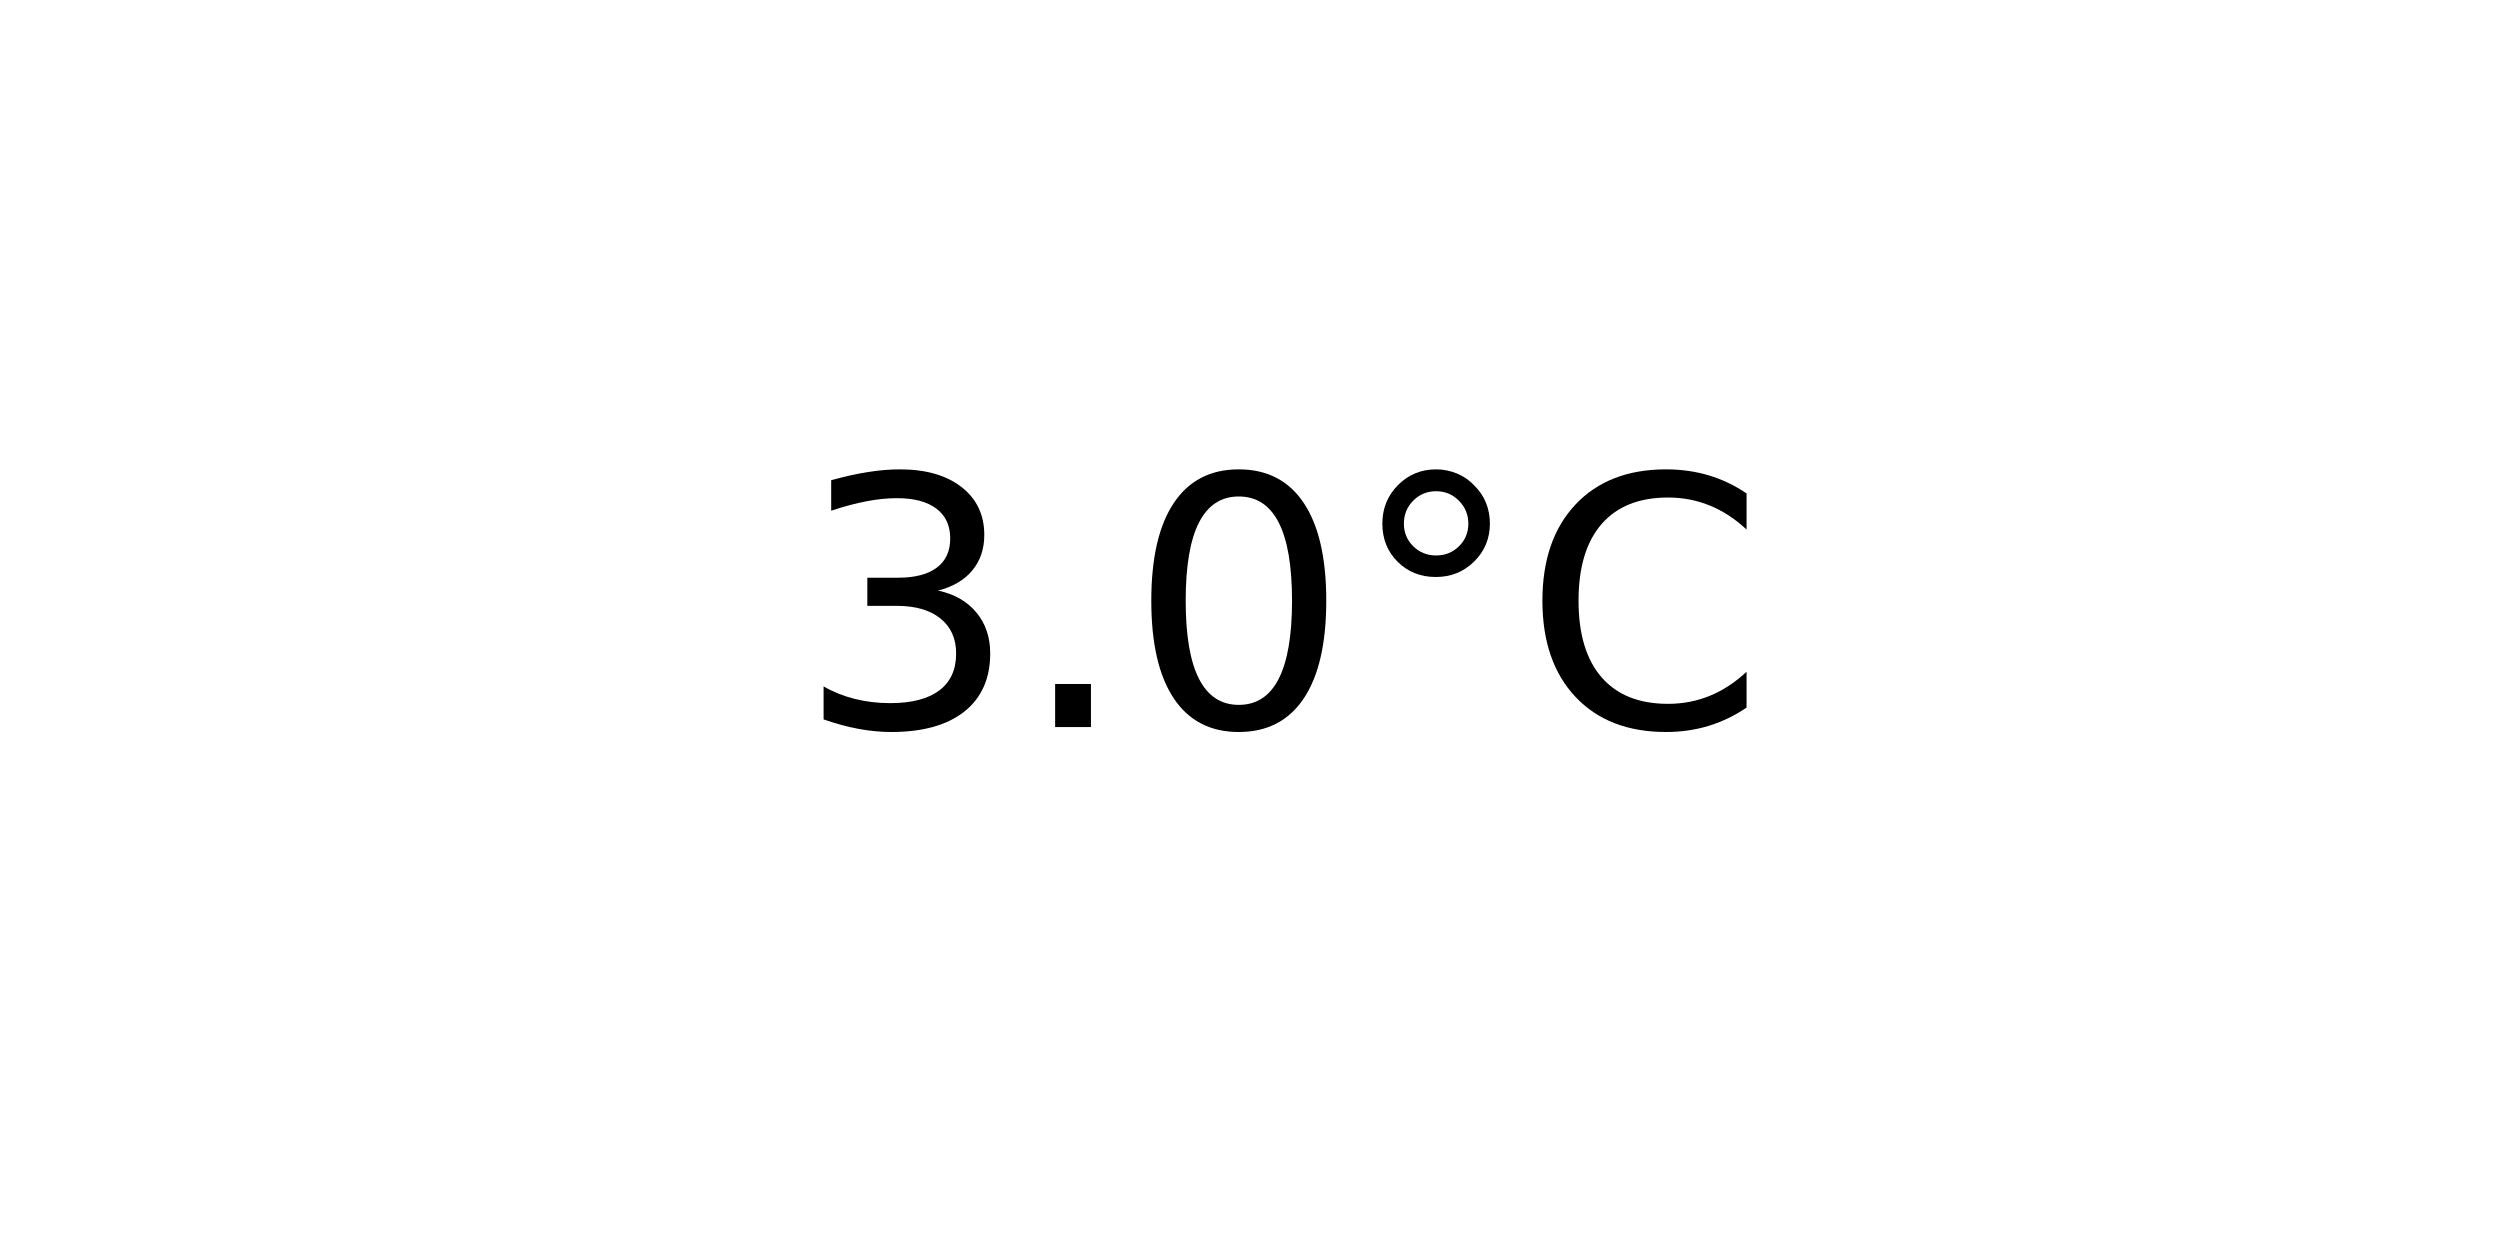
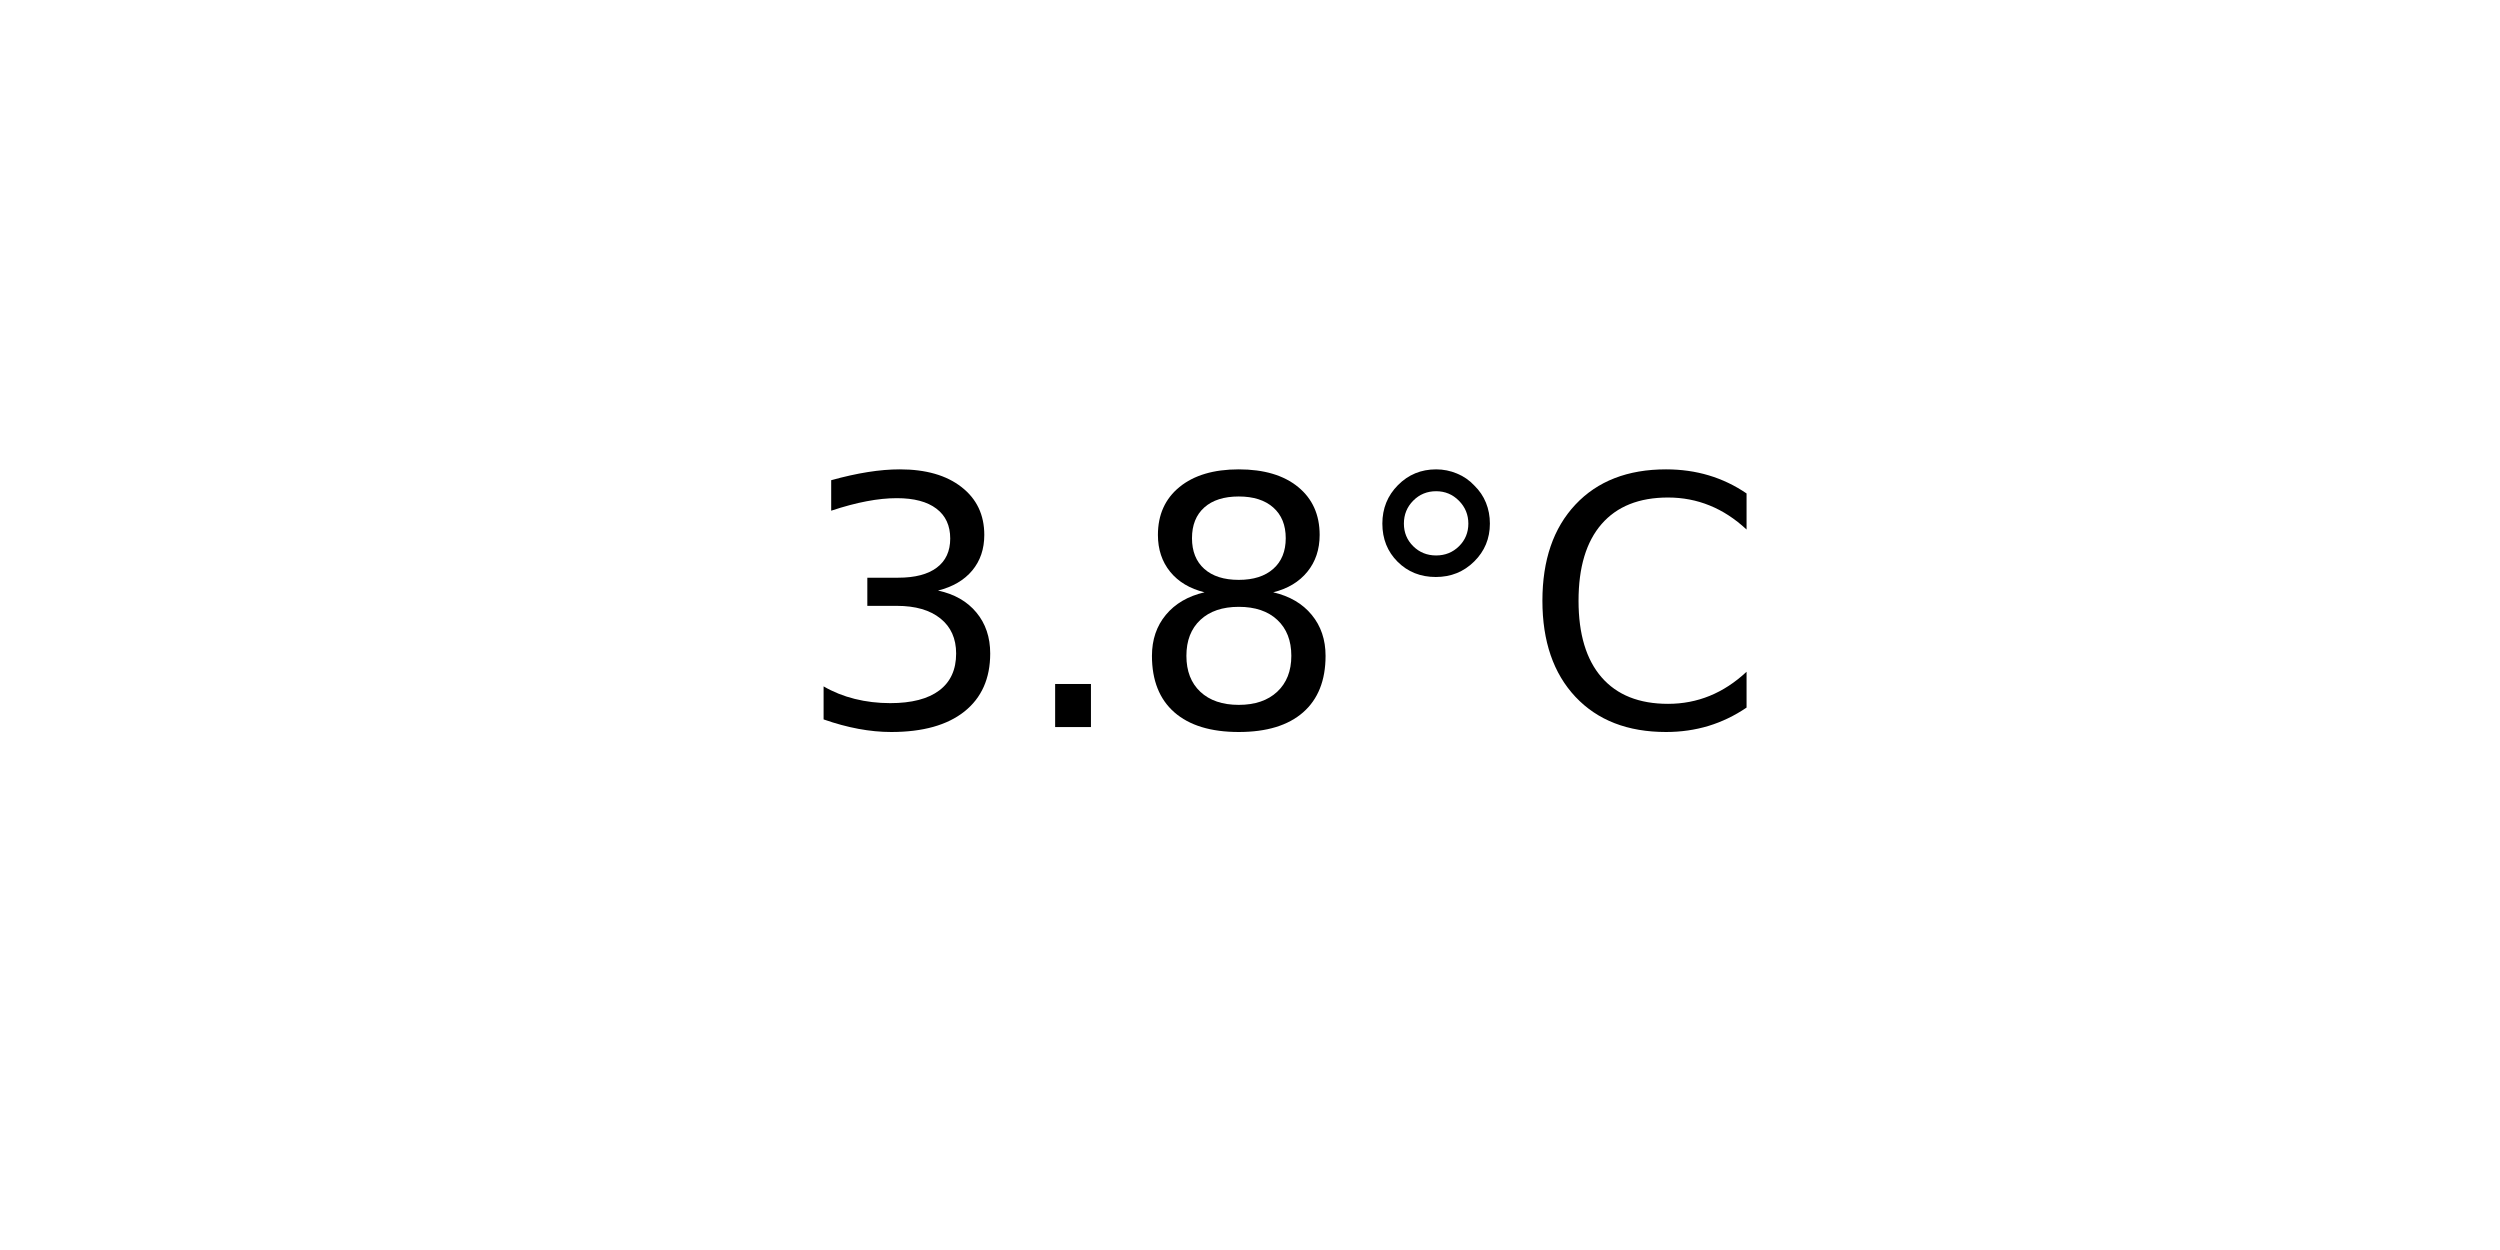
<svg xmlns="http://www.w3.org/2000/svg" xmlns:xlink="http://www.w3.org/1999/xlink" width="72pt" height="36pt" viewBox="0 0 72 36" version="1.1">
  <defs>
    <style type="text/css">*{stroke-linejoin: round; stroke-linecap: butt}</style>
  </defs>
  <g id="figure_1">
    <g id="axes_1">
      <g id="text_1">
        <g transform="translate(22.95703 20.93937) scale(0.1 -0.1)">
          <defs>
            <path id="DejaVuSans-33" d="M 2597 2516  Q 3050 2419 3304 2112  Q 3559 1806 3559 1356  Q 3559 666 3084 287  Q 2609 -91 1734 -91  Q 1441 -91 1130 -33  Q 819 25 488 141  L 488 750  Q 750 597 1062 519  Q 1375 441 1716 441  Q 2309 441 2620 675  Q 2931 909 2931 1356  Q 2931 1769 2642 2001  Q 2353 2234 1838 2234  L 1294 2234  L 1294 2753  L 1863 2753  Q 2328 2753 2575 2939  Q 2822 3125 2822 3475  Q 2822 3834 2567 4026  Q 2313 4219 1838 4219  Q 1578 4219 1281 4162  Q 984 4106 628 3988  L 628 4550  Q 988 4650 1302 4700  Q 1616 4750 1894 4750  Q 2613 4750 3031 4423  Q 3450 4097 3450 3541  Q 3450 3153 3228 2886  Q 3006 2619 2597 2516  z " transform="scale(0.015625)" />
            <path id="DejaVuSans-2e" d="M 684 794  L 1344 794  L 1344 0  L 684 0  L 684 794  z " transform="scale(0.015625)" />
-             <path id="DejaVuSans-30" d="M 2034 4250  Q 1547 4250 1301 3770  Q 1056 3291 1056 2328  Q 1056 1369 1301 889  Q 1547 409 2034 409  Q 2525 409 2770 889  Q 3016 1369 3016 2328  Q 3016 3291 2770 3770  Q 2525 4250 2034 4250  z M 2034 4750  Q 2819 4750 3233 4129  Q 3647 3509 3647 2328  Q 3647 1150 3233 529  Q 2819 -91 2034 -91  Q 1250 -91 836 529  Q 422 1150 422 2328  Q 422 3509 836 4129  Q 1250 4750 2034 4750  z " transform="scale(0.015625)" />
+             <path id="DejaVuSans-38" d="M 2034 2216  Q 1584 2216 1326 1975  Q 1069 1734 1069 1313  Q 1069 891 1326 650  Q 1584 409 2034 409  Q 2484 409 2743 651  Q 3003 894 3003 1313  Q 3003 1734 2745 1975  Q 2488 2216 2034 2216  z M 1403 2484  Q 997 2584 770 2862  Q 544 3141 544 3541  Q 544 4100 942 4425  Q 1341 4750 2034 4750  Q 2731 4750 3128 4425  Q 3525 4100 3525 3541  Q 3525 3141 3298 2862  Q 3072 2584 2669 2484  Q 3125 2378 3379 2068  Q 3634 1759 3634 1313  Q 3634 634 3220 271  Q 2806 -91 2034 -91  Q 1263 -91 848 271  Q 434 634 434 1313  Q 434 1759 690 2068  Q 947 2378 1403 2484  z M 1172 3481  Q 1172 3119 1398 2916  Q 1625 2713 2034 2713  Q 2441 2713 2670 2916  Q 2900 3119 2900 3481  Q 2900 3844 2670 4047  Q 2441 4250 2034 4250  Q 1625 4250 1398 4047  Q 1172 3844 1172 3481  z " transform="scale(0.015625)" />
            <path id="DejaVuSans-b0" d="M 1600 4347  Q 1350 4347 1178 4173  Q 1006 4000 1006 3750  Q 1006 3503 1178 3333  Q 1350 3163 1600 3163  Q 1850 3163 2022 3333  Q 2194 3503 2194 3750  Q 2194 3997 2020 4172  Q 1847 4347 1600 4347  z M 1600 4750  Q 1800 4750 1984 4673  Q 2169 4597 2303 4453  Q 2447 4313 2519 4134  Q 2591 3956 2591 3750  Q 2591 3338 2302 3052  Q 2013 2766 1594 2766  Q 1172 2766 890 3047  Q 609 3328 609 3750  Q 609 4169 896 4459  Q 1184 4750 1600 4750  z " transform="scale(0.015625)" />
            <path id="DejaVuSans-43" d="M 4122 4306  L 4122 3641  Q 3803 3938 3442 4084  Q 3081 4231 2675 4231  Q 1875 4231 1450 3742  Q 1025 3253 1025 2328  Q 1025 1406 1450 917  Q 1875 428 2675 428  Q 3081 428 3442 575  Q 3803 722 4122 1019  L 4122 359  Q 3791 134 3420 21  Q 3050 -91 2638 -91  Q 1578 -91 968 557  Q 359 1206 359 2328  Q 359 3453 968 4101  Q 1578 4750 2638 4750  Q 3056 4750 3426 4639  Q 3797 4528 4122 4306  z " transform="scale(0.015625)" />
          </defs>
          <use xlink:href="#DejaVuSans-33" />
          <use xlink:href="#DejaVuSans-2e" x="63.623" />
-           <use xlink:href="#DejaVuSans-30" x="95.41" />
+           <use xlink:href="#DejaVuSans-38" x="95.41" />
          <use xlink:href="#DejaVuSans-b0" x="159.033" />
          <use xlink:href="#DejaVuSans-43" x="209.033" />
        </g>
      </g>
    </g>
  </g>
</svg>
